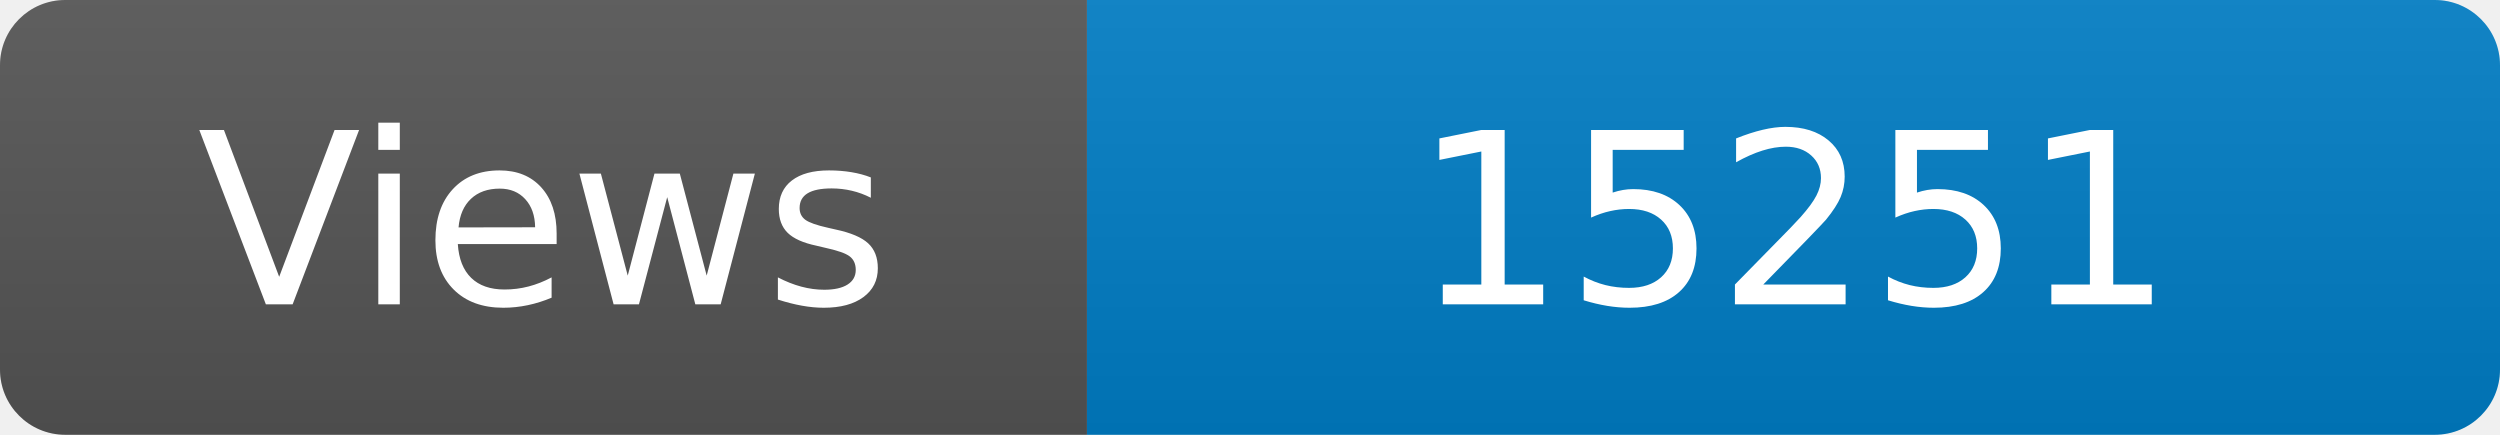
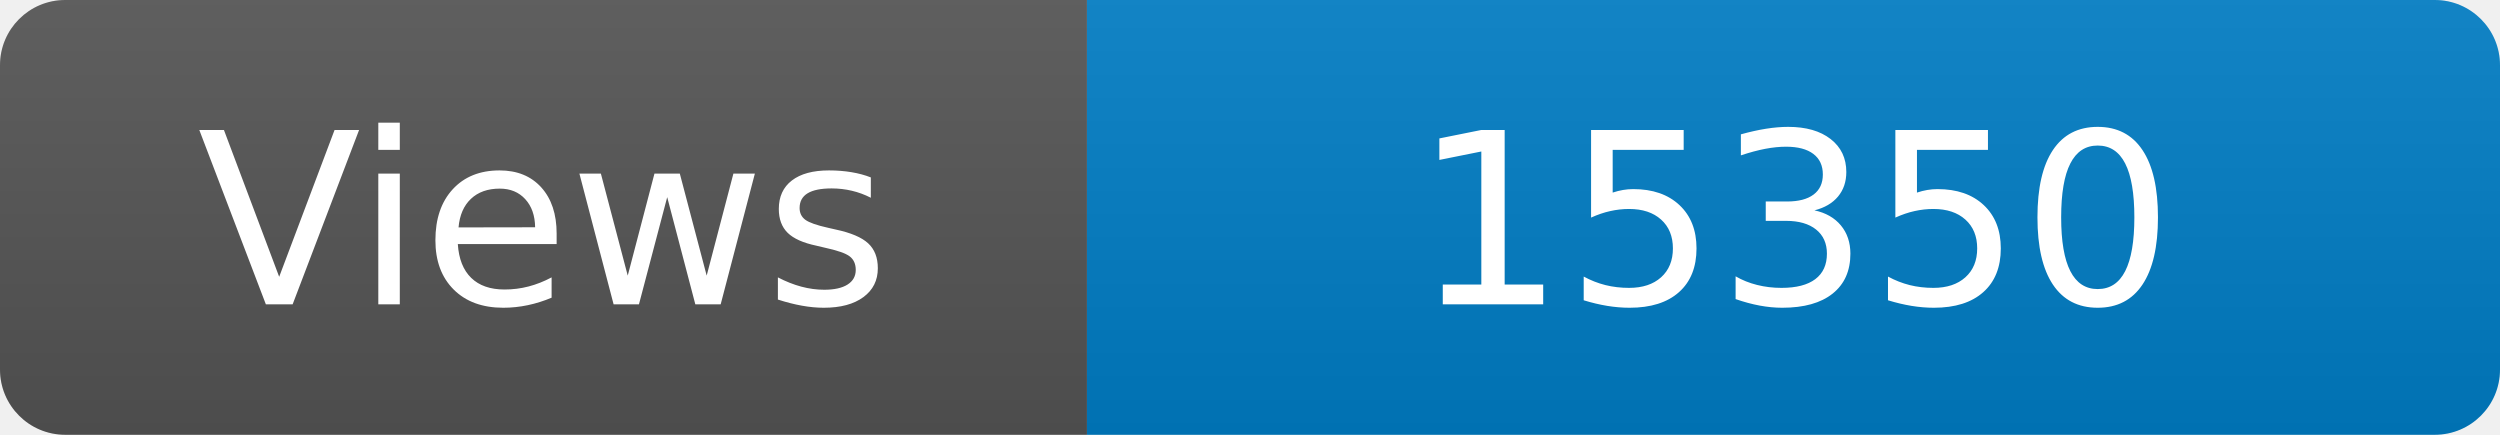
<svg xmlns="http://www.w3.org/2000/svg" width="115" height="20" role="img" aria-label="Maintained?: yes">
  <linearGradient id="s" x2="0" y2="100%">
    <stop offset="0" stop-color="#bbb" stop-opacity=".1" />
    <stop offset="1" stop-opacity=".1" />
  </linearGradient>
  <clipPath id="r">
    <rect width="115" height="20" rx="3" fill="#fff" />
  </clipPath>
  <g clip-path="url(#r)">
    <rect width="50" height="20" fill="#555" />
    <rect x="50" width="160" height="20" fill="#007ec6" />
    <rect width="115" height="20" fill="url(#s)" />
  </g>
  <g fill="#fff" text-anchor="middle" font-family="Verdana,Geneva,DejaVu Sans,sans-serif" font-size="110">
    <text x="250" y="140" transform="scale(.1)" fill="#fff">Views</text>
-     <text x="825" y="140" transform="scale(.1)" fill="#fff">15251</text>
+     <text x="825" y="140" transform="scale(.1)" fill="#fff">15350</text>
  </g>
</svg>
